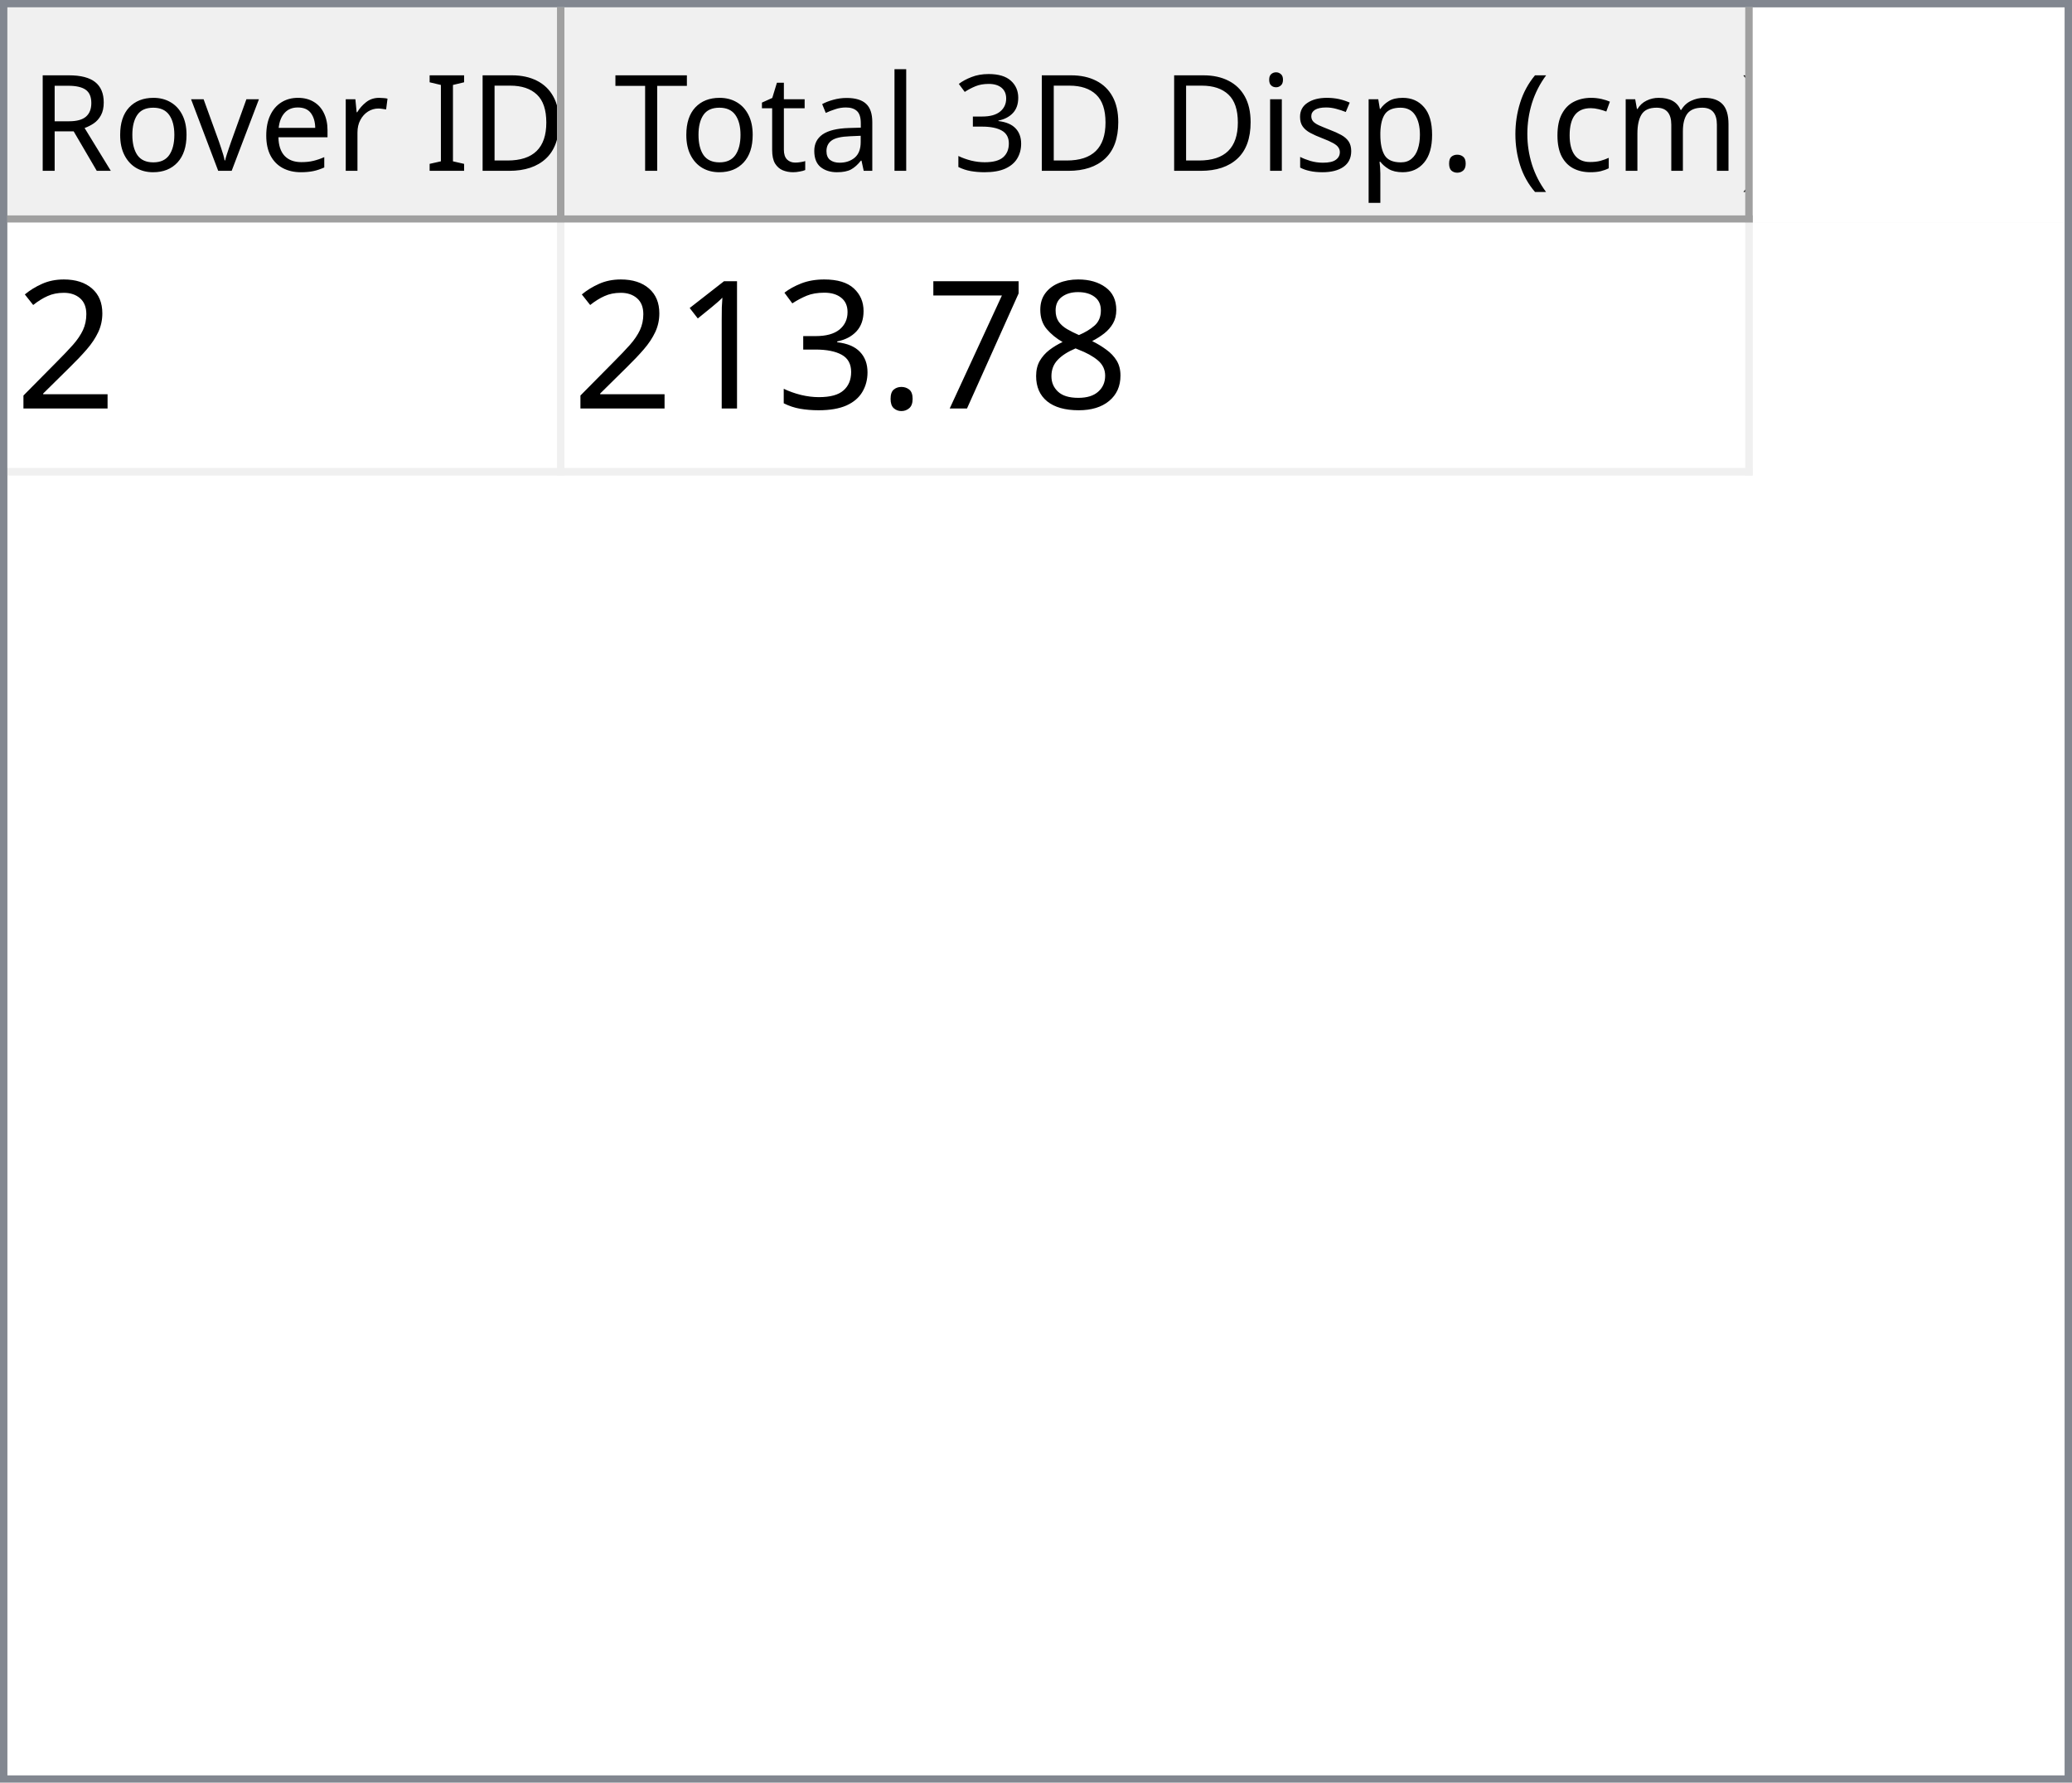
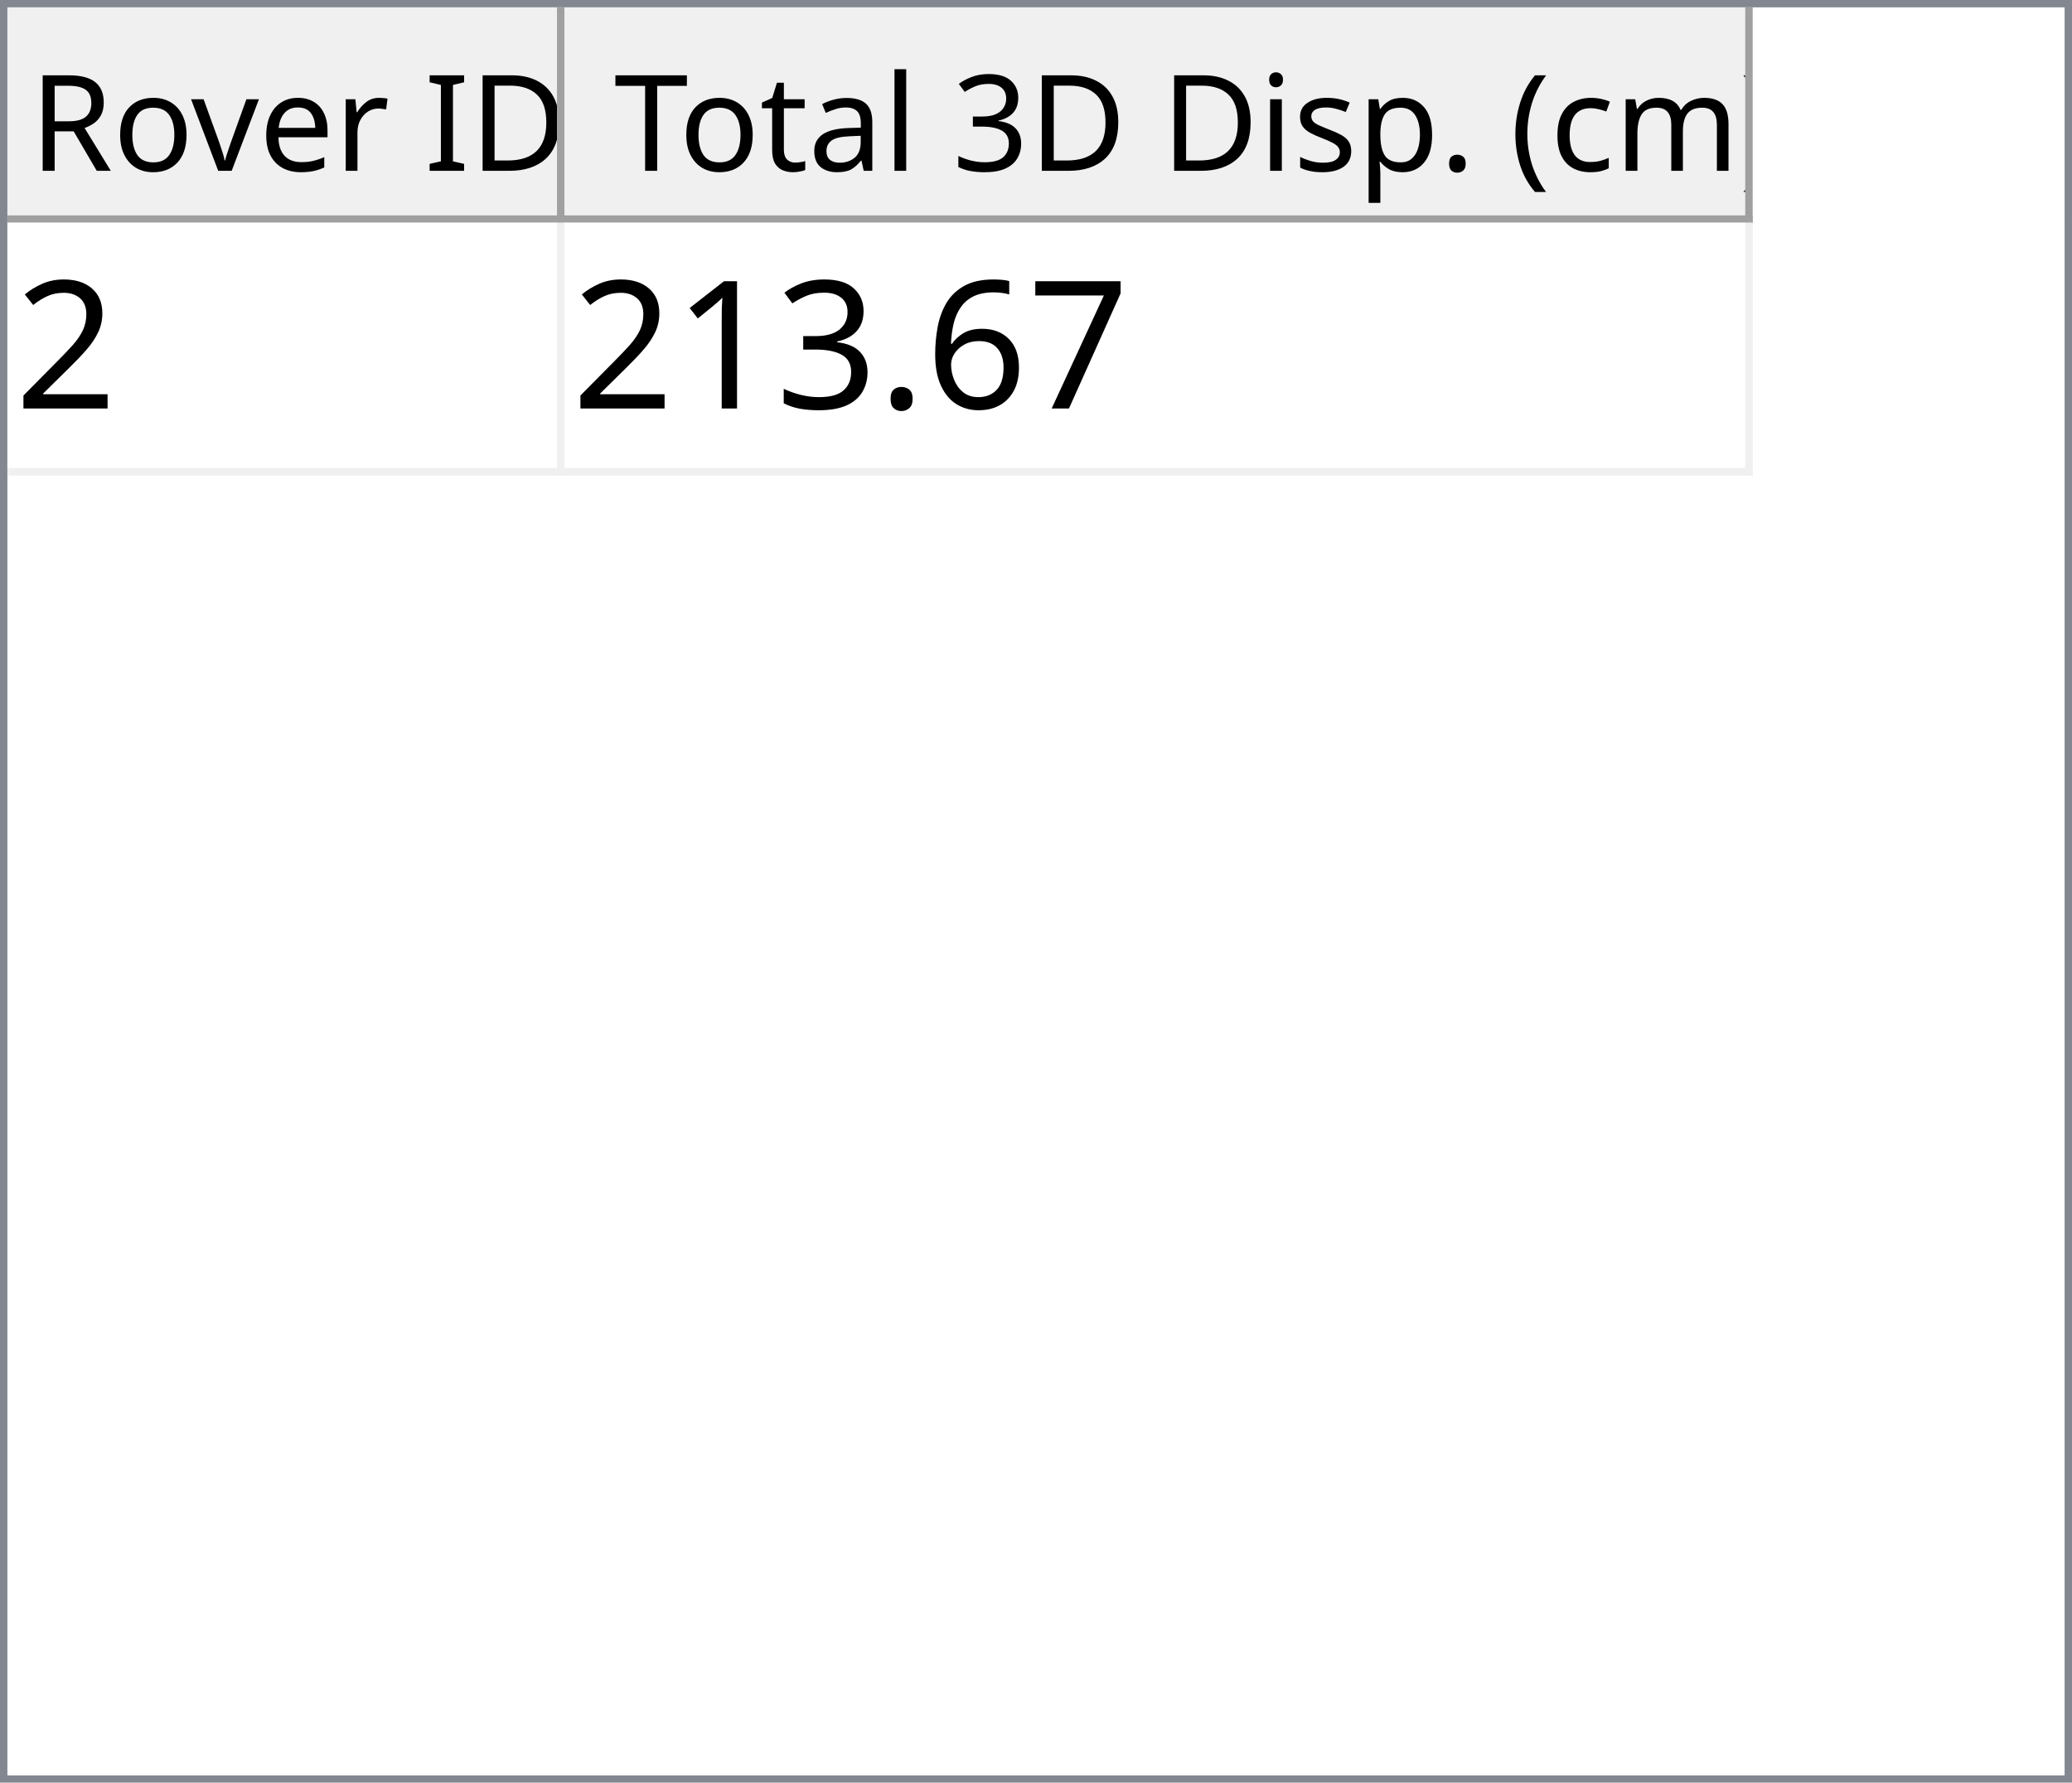
<svg xmlns="http://www.w3.org/2000/svg" style="fill-opacity:1; color-rendering:auto; color-interpolation:auto; text-rendering:auto; stroke:black; stroke-linecap:square; stroke-miterlimit:10; shape-rendering:auto; stroke-opacity:1; fill:black; stroke-dasharray:none; font-weight:normal; stroke-width:1; font-family:'Dialog'; font-style:normal; stroke-linejoin:miter; font-size:12px; stroke-dashoffset:0; image-rendering:auto;" width="279" height="240">
  <defs id="genericDefs" />
  <g>
    <defs id="defs1">
      <clipPath clipPathUnits="userSpaceOnUse" id="clipPath1">
        <path d="M0 0 L279 0 L279 240 L0 240 L0 0 Z" />
      </clipPath>
      <clipPath clipPathUnits="userSpaceOnUse" id="clipPath2">
        <path d="M0 0 L0 240 L279 240 L279 0 Z" />
      </clipPath>
      <clipPath clipPathUnits="userSpaceOnUse" id="clipPath3">
        <path d="M0 0 L0 29 L277 29 L277 0 Z" />
      </clipPath>
      <clipPath clipPathUnits="userSpaceOnUse" id="clipPath4">
        <path d="M0 0 L0 29 L75 29 L75 0 Z" />
      </clipPath>
      <clipPath clipPathUnits="userSpaceOnUse" id="clipPath5">
        <path d="M1 1 L1 28 L74 28 L74 1 Z" />
      </clipPath>
      <clipPath clipPathUnits="userSpaceOnUse" id="clipPath6">
        <path d="M0 0 L0 27 L73 27 L73 0 Z" />
      </clipPath>
      <clipPath clipPathUnits="userSpaceOnUse" id="clipPath7">
        <path d="M-0.5 -0.5 L-0.5 28.5 L74.5 28.5 L74.5 -0.5 Z" />
      </clipPath>
      <clipPath clipPathUnits="userSpaceOnUse" id="clipPath8">
        <path d="M0 0 L0 29 L160 29 L160 0 Z" />
      </clipPath>
      <clipPath clipPathUnits="userSpaceOnUse" id="clipPath9">
        <path d="M1 1 L1 28 L159 28 L159 1 Z" />
      </clipPath>
      <clipPath clipPathUnits="userSpaceOnUse" id="clipPath10">
        <path d="M0 0 L0 27 L158 27 L158 0 Z" />
      </clipPath>
      <clipPath clipPathUnits="userSpaceOnUse" id="clipPath11">
        <path d="M-0.5 -0.5 L-0.5 28.5 L159.5 28.5 L159.5 -0.5 Z" />
      </clipPath>
      <clipPath clipPathUnits="userSpaceOnUse" id="clipPath12">
        <path d="M0 0 L0 209 L277 209 L277 0 Z" />
      </clipPath>
      <clipPath clipPathUnits="userSpaceOnUse" id="clipPath13">
        <path d="M0 0 L0 34 L235 34 L235 0 Z" />
      </clipPath>
      <clipPath clipPathUnits="userSpaceOnUse" id="clipPath14">
        <path d="M-0.5 -0.5 L-0.5 33.5 L234.5 33.5 L234.5 -0.5 Z" />
      </clipPath>
      <clipPath clipPathUnits="userSpaceOnUse" id="clipPath15">
        <path d="M0 0 L0 33 L74 33 L74 0 Z" />
      </clipPath>
      <clipPath clipPathUnits="userSpaceOnUse" id="clipPath16">
        <path d="M0 0 L0 33 L159 33 L159 0 Z" />
      </clipPath>
      <font horiz-adv-x="64.551" id="font1">
        <font-face ascent="107.91" descent="25.098" units-per-em="100" style="font-style:normal; font-family:Segoe UI; font-weight:normal;" />
        <missing-glyph horiz-adv-x="64.551" d="M8.109 0 L8.109 68.266 L56.453 68.266 L56.453 0 L8.109 0 ZM15.328 7.234 L49.219 7.234 L49.219 61.031 L15.328 61.031 L15.328 7.234 Z" />
        <glyph unicode="D" horiz-adv-x="70.117" d="M9.188 0 L9.188 70.016 L28.516 70.016 Q65.531 70.016 65.531 35.891 Q65.531 19.672 55.25 9.836 Q44.969 0 27.734 0 L9.188 0 ZM17.391 62.594 L17.391 7.422 L27.828 7.422 Q41.609 7.422 49.273 14.797 Q56.938 22.172 56.938 35.688 Q56.938 62.594 28.328 62.594 L17.391 62.594 Z" />
        <glyph unicode="I" horiz-adv-x="26.611" d="M17.391 0 L9.188 0 L9.188 70.016 L17.391 70.016 L17.391 0 Z" />
        <glyph unicode=" " horiz-adv-x="27.393" d="" />
        <glyph unicode="r" horiz-adv-x="34.766" d="M34.188 41.891 Q32.078 43.5 28.125 43.5 Q23 43.5 19.555 38.672 Q16.109 33.844 16.109 25.484 L16.109 0 L8.109 0 L8.109 50 L16.109 50 L16.109 39.703 L16.312 39.703 Q18.016 44.969 21.531 47.922 Q25.047 50.875 29.391 50.875 Q32.516 50.875 34.188 50.203 L34.188 41.891 Z" />
        <glyph unicode="e" horiz-adv-x="52.295" d="M48.297 23 L12.984 23 Q13.188 14.656 17.484 10.109 Q21.781 5.562 29.297 5.562 Q37.75 5.562 44.828 11.141 L44.828 3.609 Q38.234 -1.172 27.391 -1.172 Q16.797 -1.172 10.742 5.641 Q4.688 12.453 4.688 24.812 Q4.688 36.469 11.305 43.82 Q17.922 51.172 27.734 51.172 Q37.547 51.172 42.922 44.828 Q48.297 38.484 48.297 27.203 L48.297 23 ZM40.094 29.781 Q40.047 36.719 36.75 40.578 Q33.453 44.438 27.594 44.438 Q21.922 44.438 17.969 40.383 Q14.016 36.328 13.094 29.781 L40.094 29.781 Z" />
        <glyph unicode="v" horiz-adv-x="47.9" d="M47.406 50 L27.484 0 L19.625 0 L0.688 50 L9.469 50 L22.172 13.672 Q23.578 9.672 23.922 6.688 L24.125 6.688 Q24.609 10.453 25.688 13.484 L38.969 50 L47.406 50 Z" />
        <glyph unicode="o" horiz-adv-x="58.594" d="M29 -1.172 Q17.922 -1.172 11.305 5.836 Q4.688 12.844 4.688 24.422 Q4.688 37.016 11.57 44.094 Q18.453 51.172 30.172 51.172 Q41.359 51.172 47.633 44.289 Q53.906 37.406 53.906 25.203 Q53.906 13.234 47.141 6.031 Q40.375 -1.172 29 -1.172 ZM29.594 44.438 Q21.875 44.438 17.383 39.188 Q12.891 33.938 12.891 24.703 Q12.891 15.828 17.43 10.695 Q21.969 5.562 29.594 5.562 Q37.359 5.562 41.531 10.594 Q45.703 15.625 45.703 24.906 Q45.703 34.281 41.531 39.359 Q37.359 44.438 29.594 44.438 Z" />
        <glyph unicode="R" horiz-adv-x="59.814" d="M59.375 0 L49.609 0 L37.891 19.625 Q36.281 22.359 34.766 24.289 Q33.25 26.219 31.664 27.438 Q30.078 28.656 28.25 29.219 Q26.422 29.781 24.125 29.781 L17.391 29.781 L17.391 0 L9.188 0 L9.188 70.016 L30.078 70.016 Q34.672 70.016 38.555 68.867 Q42.438 67.719 45.289 65.375 Q48.141 63.031 49.758 59.547 Q51.375 56.062 51.375 51.375 Q51.375 47.703 50.273 44.656 Q49.172 41.609 47.148 39.211 Q45.125 36.812 42.266 35.133 Q39.406 33.453 35.844 32.516 L35.844 32.328 Q37.594 31.547 38.891 30.547 Q40.188 29.547 41.359 28.18 Q42.531 26.812 43.68 25.078 Q44.828 23.344 46.234 21.047 L59.375 0 ZM17.391 62.594 L17.391 37.203 L28.516 37.203 Q31.594 37.203 34.203 38.133 Q36.812 39.062 38.719 40.797 Q40.625 42.531 41.703 45.047 Q42.781 47.562 42.781 50.688 Q42.781 56.297 39.141 59.445 Q35.5 62.594 28.609 62.594 L17.391 62.594 Z" />
        <glyph unicode=")" horiz-adv-x="30.176" d="M8.297 -15.922 L1.172 -15.922 Q16.406 2.344 16.406 26.812 Q16.406 51.469 1.078 70.016 L8.297 70.016 Q23.531 52.156 23.531 26.703 Q23.531 1.375 8.297 -15.922 Z" />
        <glyph unicode="m" horiz-adv-x="86.133" d="M79.109 0 L71.094 0 L71.094 28.719 Q71.094 37.016 68.531 40.727 Q65.969 44.438 59.906 44.438 Q54.781 44.438 51.195 39.75 Q47.609 35.062 47.609 28.516 L47.609 0 L39.594 0 L39.594 29.688 Q39.594 44.438 28.219 44.438 Q22.953 44.438 19.531 40.016 Q16.109 35.594 16.109 28.516 L16.109 0 L8.109 0 L8.109 50 L16.109 50 L16.109 42.094 L16.312 42.094 Q21.625 51.172 31.844 51.172 Q36.969 51.172 40.773 48.312 Q44.578 45.453 46 40.828 Q51.562 51.172 62.594 51.172 Q79.109 51.172 79.109 30.812 L79.109 0 Z" />
        <glyph unicode="c" horiz-adv-x="46.191" d="M42.188 2.297 Q36.422 -1.172 28.516 -1.172 Q17.828 -1.172 11.258 5.789 Q4.688 12.75 4.688 23.828 Q4.688 36.188 11.766 43.68 Q18.844 51.172 30.672 51.172 Q37.25 51.172 42.281 48.734 L42.281 40.531 Q36.719 44.438 30.375 44.438 Q22.703 44.438 17.797 38.945 Q12.891 33.453 12.891 24.516 Q12.891 15.719 17.508 10.641 Q22.125 5.562 29.891 5.562 Q36.422 5.562 42.188 9.906 L42.188 2.297 Z" />
        <glyph unicode="(" horiz-adv-x="30.176" d="M29.109 -15.922 L21.969 -15.922 Q6.844 1.375 6.844 26.703 Q6.844 52.156 21.969 70.016 L29.203 70.016 Q13.875 51.469 13.875 26.812 Q13.875 2.344 29.109 -15.922 Z" />
        <glyph unicode="." horiz-adv-x="21.68" d="M10.891 -1.078 Q8.641 -1.078 7.055 0.539 Q5.469 2.156 5.469 4.391 Q5.469 6.641 7.055 8.273 Q8.641 9.906 10.891 9.906 Q13.188 9.906 14.797 8.273 Q16.406 6.641 16.406 4.391 Q16.406 2.156 14.797 0.539 Q13.188 -1.078 10.891 -1.078 Z" />
        <glyph unicode="p" horiz-adv-x="58.789" d="M16.312 7.234 L16.109 7.234 L16.109 -23 L8.109 -23 L8.109 50 L16.109 50 L16.109 41.219 L16.312 41.219 Q22.219 51.172 33.594 51.172 Q43.266 51.172 48.688 44.461 Q54.109 37.75 54.109 26.469 Q54.109 13.922 48 6.375 Q41.891 -1.172 31.297 -1.172 Q21.578 -1.172 16.312 7.234 ZM16.109 27.391 L16.109 20.406 Q16.109 14.203 20.141 9.883 Q24.172 5.562 30.375 5.562 Q37.641 5.562 41.773 11.133 Q45.906 16.703 45.906 26.609 Q45.906 34.969 42.047 39.703 Q38.188 44.438 31.594 44.438 Q24.609 44.438 20.359 39.578 Q16.109 34.719 16.109 27.391 Z" />
        <glyph unicode="s" horiz-adv-x="42.432" d="M5.078 1.812 L5.078 10.406 Q11.625 5.562 19.484 5.562 Q30.031 5.562 30.031 12.594 Q30.031 14.594 29.125 15.992 Q28.219 17.391 26.68 18.461 Q25.141 19.531 23.07 20.383 Q21 21.234 18.609 22.172 Q15.281 23.484 12.766 24.828 Q10.25 26.172 8.57 27.859 Q6.891 29.547 6.031 31.695 Q5.172 33.844 5.172 36.719 Q5.172 40.234 6.789 42.945 Q8.406 45.656 11.086 47.484 Q13.766 49.312 17.211 50.242 Q20.656 51.172 24.312 51.172 Q30.812 51.172 35.938 48.922 L35.938 40.828 Q30.422 44.438 23.25 44.438 Q21 44.438 19.195 43.922 Q17.391 43.406 16.094 42.477 Q14.797 41.547 14.086 40.258 Q13.375 38.969 13.375 37.406 Q13.375 35.453 14.086 34.133 Q14.797 32.812 16.164 31.789 Q17.531 30.766 19.484 29.938 Q21.438 29.109 23.922 28.125 Q27.25 26.859 29.883 25.516 Q32.516 24.172 34.375 22.484 Q36.234 20.797 37.234 18.602 Q38.234 16.406 38.234 13.375 Q38.234 9.672 36.602 6.938 Q34.969 4.203 32.234 2.398 Q29.5 0.594 25.93 -0.289 Q22.359 -1.172 18.453 -1.172 Q10.75 -1.172 5.078 1.812 Z" />
        <glyph unicode="i" horiz-adv-x="24.219" d="M12.203 62.703 Q10.062 62.703 8.547 64.164 Q7.031 65.625 7.031 67.875 Q7.031 70.125 8.547 71.609 Q10.062 73.094 12.203 73.094 Q14.406 73.094 15.945 71.609 Q17.484 70.125 17.484 67.875 Q17.484 65.719 15.945 64.211 Q14.406 62.703 12.203 62.703 ZM16.109 0 L8.109 0 L8.109 50 L16.109 50 L16.109 0 Z" />
        <glyph unicode="3" horiz-adv-x="53.906" d="M46.531 19.828 Q46.531 15.094 44.75 11.211 Q42.969 7.328 39.719 4.57 Q36.469 1.812 31.93 0.297 Q27.391 -1.219 21.922 -1.219 Q11.922 -1.219 6 2.594 L6 11.188 Q13.094 5.609 22.219 5.609 Q25.875 5.609 28.828 6.539 Q31.781 7.469 33.906 9.227 Q36.031 10.984 37.18 13.477 Q38.328 15.969 38.328 19.094 Q38.328 32.812 18.797 32.812 L12.984 32.812 L12.984 39.594 L18.5 39.594 Q35.797 39.594 35.797 52.484 Q35.797 64.406 22.609 64.406 Q15.188 64.406 8.688 59.422 L8.688 67.188 Q15.375 71.188 24.609 71.188 Q29 71.188 32.57 69.969 Q36.141 68.75 38.68 66.555 Q41.219 64.359 42.609 61.281 Q44 58.203 44 54.5 Q44 40.672 30.031 36.719 L30.031 36.531 Q33.594 36.141 36.625 34.797 Q39.656 33.453 41.852 31.305 Q44.047 29.156 45.289 26.25 Q46.531 23.344 46.531 19.828 Z" />
        <glyph unicode="l" horiz-adv-x="24.219" d="M16.109 0 L8.109 0 L8.109 74.031 L16.109 74.031 L16.109 0 Z" />
        <glyph unicode="a" horiz-adv-x="50.879" d="M43.891 0 L35.891 0 L35.891 7.812 L35.688 7.812 Q30.469 -1.172 20.312 -1.172 Q12.844 -1.172 8.617 2.781 Q4.391 6.734 4.391 13.281 Q4.391 27.297 20.906 29.594 L35.891 31.688 Q35.891 44.438 25.594 44.438 Q16.547 44.438 9.281 38.281 L9.281 46.484 Q16.656 51.172 26.266 51.172 Q43.891 51.172 43.891 32.516 L43.891 0 ZM35.891 25.297 L23.828 23.641 Q18.266 22.859 15.43 20.875 Q12.594 18.891 12.594 13.875 Q12.594 10.203 15.211 7.883 Q17.828 5.562 22.172 5.562 Q28.125 5.562 32.008 9.742 Q35.891 13.922 35.891 20.312 L35.891 25.297 Z" />
        <glyph unicode="t" horiz-adv-x="33.887" d="M31.297 0.484 Q28.469 -1.078 23.828 -1.078 Q10.688 -1.078 10.688 13.578 L10.688 43.172 L2.094 43.172 L2.094 50 L10.688 50 L10.688 62.203 L18.703 64.797 L18.703 50 L31.297 50 L31.297 43.172 L18.703 43.172 L18.703 14.984 Q18.703 9.969 20.414 7.82 Q22.125 5.672 26.078 5.672 Q29.109 5.672 31.297 7.328 L31.297 0.484 Z" />
        <glyph unicode="T" horiz-adv-x="52.393" d="M50.594 62.594 L30.375 62.594 L30.375 0 L22.172 0 L22.172 62.594 L2 62.594 L2 70.016 L50.594 70.016 L50.594 62.594 Z" />
      </font>
      <font horiz-adv-x="75.0" id="font2">
        <font-face ascent="100.537" descent="21.973" units-per-em="100" style="font-style:normal; font-family:sans-serif; font-weight:normal;" />
        <missing-glyph horiz-adv-x="75.0" d="M12.5 0 L12.5 62.5 L62.5 62.5 L62.5 0 L12.5 0 ZM14.062 1.562 L60.938 1.562 L60.938 60.938 L14.062 60.938 L14.062 1.562 Z" />
        <glyph unicode="2" horiz-adv-x="55.615" d="M50.344 8.453 L50.344 0 L3.031 0 Q2.938 3.172 4.047 6.109 Q5.859 10.938 9.836 15.625 Q13.812 20.312 21.344 26.469 Q33.016 36.031 37.117 41.625 Q41.219 47.219 41.219 52.203 Q41.219 57.422 37.477 61.008 Q33.734 64.594 27.734 64.594 Q21.391 64.594 17.578 60.789 Q13.766 56.984 13.719 50.25 L4.688 51.172 Q5.609 61.281 11.664 66.578 Q17.719 71.875 27.938 71.875 Q38.234 71.875 44.242 66.164 Q50.25 60.453 50.25 52 Q50.25 47.703 48.492 43.555 Q46.734 39.406 42.656 34.812 Q38.578 30.219 29.109 22.219 Q21.188 15.578 18.945 13.211 Q16.703 10.844 15.234 8.453 L50.344 8.453 Z" />
-         <glyph unicode="8" horiz-adv-x="55.615" d="M17.672 38.812 Q12.203 40.828 9.57 44.539 Q6.938 48.25 6.938 53.422 Q6.938 61.234 12.555 66.555 Q18.172 71.875 27.484 71.875 Q36.859 71.875 42.578 66.43 Q48.297 60.984 48.297 53.172 Q48.297 48.188 45.68 44.508 Q43.062 40.828 37.75 38.812 Q44.344 36.672 47.781 31.883 Q51.219 27.094 51.219 20.453 Q51.219 11.281 44.727 5.031 Q38.234 -1.219 27.641 -1.219 Q17.047 -1.219 10.547 5.055 Q4.047 11.328 4.047 20.703 Q4.047 27.688 7.594 32.398 Q11.141 37.109 17.672 38.812 ZM15.922 53.719 Q15.922 48.641 19.195 45.414 Q22.469 42.188 27.688 42.188 Q32.766 42.188 36.016 45.383 Q39.266 48.578 39.266 53.219 Q39.266 58.062 35.914 61.359 Q32.562 64.656 27.594 64.656 Q22.562 64.656 19.242 61.43 Q15.922 58.203 15.922 53.719 ZM13.094 20.656 Q13.094 16.891 14.875 13.375 Q16.656 9.859 20.172 7.93 Q23.688 6 27.734 6 Q34.031 6 38.133 10.055 Q42.234 14.109 42.234 20.359 Q42.234 26.703 38.016 30.859 Q33.797 35.016 27.438 35.016 Q21.234 35.016 17.164 30.914 Q13.094 26.812 13.094 20.656 Z" />
        <glyph unicode="7" horiz-adv-x="55.615" d="M4.734 62.203 L4.734 70.656 L51.078 70.656 L51.078 63.812 Q44.234 56.547 37.523 44.484 Q30.812 32.422 27.156 19.672 Q24.516 10.688 23.781 0 L14.75 0 Q14.891 8.453 18.062 20.414 Q21.234 32.375 27.172 43.484 Q33.109 54.594 39.797 62.203 L4.734 62.203 Z" />
+         <glyph unicode="6" horiz-adv-x="55.615" d="M49.75 54.047 L41.016 53.375 Q39.844 58.547 37.703 60.891 Q34.125 64.656 28.906 64.656 Q24.703 64.656 21.531 62.312 Q17.391 59.281 14.992 53.469 Q12.594 47.656 12.5 36.922 Q15.672 41.75 20.266 44.094 Q24.859 46.438 29.891 46.438 Q38.672 46.438 44.852 39.969 Q51.031 33.5 51.031 23.25 Q51.031 16.5 48.125 10.719 Q45.219 4.938 40.141 1.859 Q35.062 -1.219 28.609 -1.219 Q17.625 -1.219 10.695 6.859 Q3.766 14.938 3.766 33.5 Q3.766 54.25 11.422 63.672 Q18.109 71.875 29.438 71.875 Q37.891 71.875 43.289 67.141 Q48.688 62.406 49.75 54.047 ZM13.875 23.188 Q13.875 18.656 15.797 14.508 Q17.719 10.359 21.188 8.18 Q24.656 6 28.469 6 Q34.031 6 38.039 10.492 Q42.047 14.984 42.047 22.703 Q42.047 30.125 38.086 34.398 Q34.125 38.672 28.125 38.672 Q22.172 38.672 18.023 34.398 Q13.875 30.125 13.875 23.188 Z" />
        <glyph unicode="." horiz-adv-x="27.783" d="M9.078 0 L9.078 10.016 L19.094 10.016 L19.094 0 L9.078 0 Z" />
        <glyph unicode="3" horiz-adv-x="55.615" d="M4.203 18.891 L12.984 20.062 Q14.5 12.594 18.141 9.297 Q21.781 6 27 6 Q33.203 6 37.477 10.297 Q41.75 14.594 41.75 20.953 Q41.75 27 37.797 30.93 Q33.844 34.859 27.734 34.859 Q25.25 34.859 21.531 33.891 L22.516 41.609 Q23.391 41.5 23.922 41.5 Q29.547 41.5 34.039 44.43 Q38.531 47.359 38.531 53.469 Q38.531 58.297 35.258 61.477 Q31.984 64.656 26.812 64.656 Q21.688 64.656 18.266 61.43 Q14.844 58.203 13.875 51.766 L5.078 53.328 Q6.688 62.156 12.398 67.016 Q18.109 71.875 26.609 71.875 Q32.469 71.875 37.398 69.359 Q42.328 66.844 44.945 62.5 Q47.562 58.156 47.562 53.266 Q47.562 48.641 45.07 44.828 Q42.578 41.016 37.703 38.766 Q44.047 37.312 47.562 32.695 Q51.078 28.078 51.078 21.141 Q51.078 11.766 44.242 5.25 Q37.406 -1.266 26.953 -1.266 Q17.531 -1.266 11.305 4.352 Q5.078 9.969 4.203 18.891 Z" />
        <glyph unicode="1" horiz-adv-x="55.615" d="M37.25 0 L28.469 0 L28.469 56 Q25.297 52.984 20.141 49.953 Q14.984 46.922 10.891 45.406 L10.891 53.906 Q18.266 57.375 23.781 62.305 Q29.297 67.234 31.594 71.875 L37.25 71.875 L37.25 0 Z" />
      </font>
    </defs>
    <g style="fill:white; stroke:white;">
      <rect x="0" y="0" width="279" style="clip-path:url(#clipPath1); stroke:none;" height="240" />
    </g>
    <g style="fill:white; text-rendering:optimizeSpeed; color-rendering:optimizeSpeed; image-rendering:optimizeSpeed; shape-rendering:crispEdges; stroke:white; color-interpolation:sRGB;">
      <rect x="0" width="279" height="240" y="0" style="stroke:none;" />
      <path style="stroke:none;" d="M0 240 L279 240 L279 0 L0 0 Z" />
    </g>
    <g style="fill:rgb(240,240,240); font-size:18px; font-family:'Segoe UI'; stroke:rgb(240,240,240);">
      <rect x="0" y="0" width="279" style="clip-path:url(#clipPath2); stroke:none;" height="240" />
    </g>
    <g style="fill:rgb(130,135,144); font-size:18px; font-family:'Segoe UI'; stroke:rgb(130,135,144);">
      <path d="M0 0 L279 0 L279 240 L0 240 L0 0 ZM1 1 L278 1 L278 239 L1 239 L1 1 Z" style="fill-rule:evenodd; clip-path:url(#clipPath2); stroke:none;" />
    </g>
    <g style="fill:white; font-size:18px; font-family:'Segoe UI'; stroke:white;" transform="translate(1,1)">
      <rect x="0" y="0" width="277" style="clip-path:url(#clipPath3); stroke:none;" height="29" />
    </g>
    <g style="fill:rgb(240,240,240); font-size:18px; font-family:'Segoe UI'; stroke:rgb(240,240,240);" transform="translate(1,1)">
      <rect x="0" y="0" width="75" style="clip-path:url(#clipPath4); stroke:none;" height="29" />
    </g>
    <g style="font-family:'Segoe UI'; font-size:18px;" transform="translate(2,2)">
      <text x="2" xml:space="preserve" y="21" style="clip-path:url(#clipPath6); stroke:none;">Rover ID</text>
    </g>
    <g transform="translate(1.5,1.5)" style="fill:rgb(160,160,160); font-size:18px; font-family:'Segoe UI'; stroke:rgb(160,160,160); stroke-linejoin:bevel;">
      <line x1="74" x2="74" y1="0" style="fill:none; clip-path:url(#clipPath7);" y2="28" />
    </g>
    <g transform="matrix(1,0,0,1,1,1) translate(0.5,0.5)" style="fill:rgb(160,160,160); font-size:18px; font-family:'Segoe UI'; stroke:rgb(160,160,160); stroke-linejoin:bevel;">
      <line x1="0" x2="74" y1="28" style="fill:none; clip-path:url(#clipPath7);" y2="28" />
    </g>
    <g style="fill:rgb(240,240,240); font-size:18px; font-family:'Segoe UI'; stroke:rgb(240,240,240);" transform="translate(76,1)">
      <rect x="0" y="0" width="160" style="clip-path:url(#clipPath8); stroke:none;" height="29" />
    </g>
    <g style="font-family:'Segoe UI'; font-size:18px;" transform="translate(77,2)">
      <text x="1" xml:space="preserve" y="21" style="clip-path:url(#clipPath10); stroke:none;"> Total 3D Disp. (cm)</text>
    </g>
    <g transform="translate(76.5,1.5)" style="fill:rgb(160,160,160); font-size:18px; font-family:'Segoe UI'; stroke:rgb(160,160,160); stroke-linejoin:bevel;">
      <line x1="159" x2="159" y1="0" style="fill:none; clip-path:url(#clipPath11);" y2="28" />
    </g>
    <g transform="matrix(1,0,0,1,76,1) translate(0.5,0.5)" style="fill:rgb(160,160,160); font-size:18px; font-family:'Segoe UI'; stroke:rgb(160,160,160); stroke-linejoin:bevel;">
      <line x1="0" x2="159" y1="28" style="fill:none; clip-path:url(#clipPath11);" y2="28" />
    </g>
    <g style="fill:white; font-size:18px; font-family:'Segoe UI'; stroke:white;" transform="translate(1,30)">
      <rect x="0" y="0" width="277" style="clip-path:url(#clipPath12); stroke:none;" height="209" />
    </g>
    <g style="fill:rgb(240,240,240); font-size:24px; font-family:sans-serif; stroke:rgb(240,240,240);" transform="translate(1,30)">
      <rect x="0" y="0" width="235" style="clip-path:url(#clipPath13); stroke:none;" height="34" />
      <line transform="translate(0.5,0.5)" x1="0" x2="234" y1="33" style="clip-path:url(#clipPath14); fill:none; stroke-linejoin:bevel;" y2="33" />
    </g>
    <g transform="matrix(1,0,0,1,1,30) translate(0.5,0.5)" style="fill:rgb(240,240,240); font-size:24px; font-family:sans-serif; stroke:rgb(240,240,240); stroke-linejoin:bevel;">
      <line x1="74" x2="74" y1="0" style="fill:none; clip-path:url(#clipPath14);" y2="33" />
    </g>
    <g transform="matrix(1,0,0,1,1,30) translate(0.5,0.5)" style="fill:rgb(240,240,240); font-size:24px; font-family:sans-serif; stroke:rgb(240,240,240); stroke-linejoin:bevel;">
      <line x1="234" x2="234" y1="0" style="fill:none; clip-path:url(#clipPath14);" y2="33" />
    </g>
    <g style="fill:white; font-size:24px; font-family:sans-serif; stroke:white;" transform="matrix(1,0,0,1,1,30)">
      <rect x="0" y="0" width="74" style="clip-path:url(#clipPath15); stroke:none;" height="33" />
      <text x="1" y="25" style="fill:black; clip-path:url(#clipPath15); stroke:none;" xml:space="preserve">2</text>
    </g>
    <g style="fill:white; font-size:24px; font-family:sans-serif; stroke:white;" transform="matrix(1,0,0,1,1,30) translate(75,0)">
      <rect x="0" y="0" width="159" style="clip-path:url(#clipPath16); stroke:none;" height="33" />
-       <text x="1" y="25" style="fill:black; clip-path:url(#clipPath16); stroke:none;" xml:space="preserve">213.78</text>
+       <text x="1" y="25" style="fill:black; clip-path:url(#clipPath16); stroke:none;" xml:space="preserve">213.67</text>
    </g>
  </g>
</svg>
